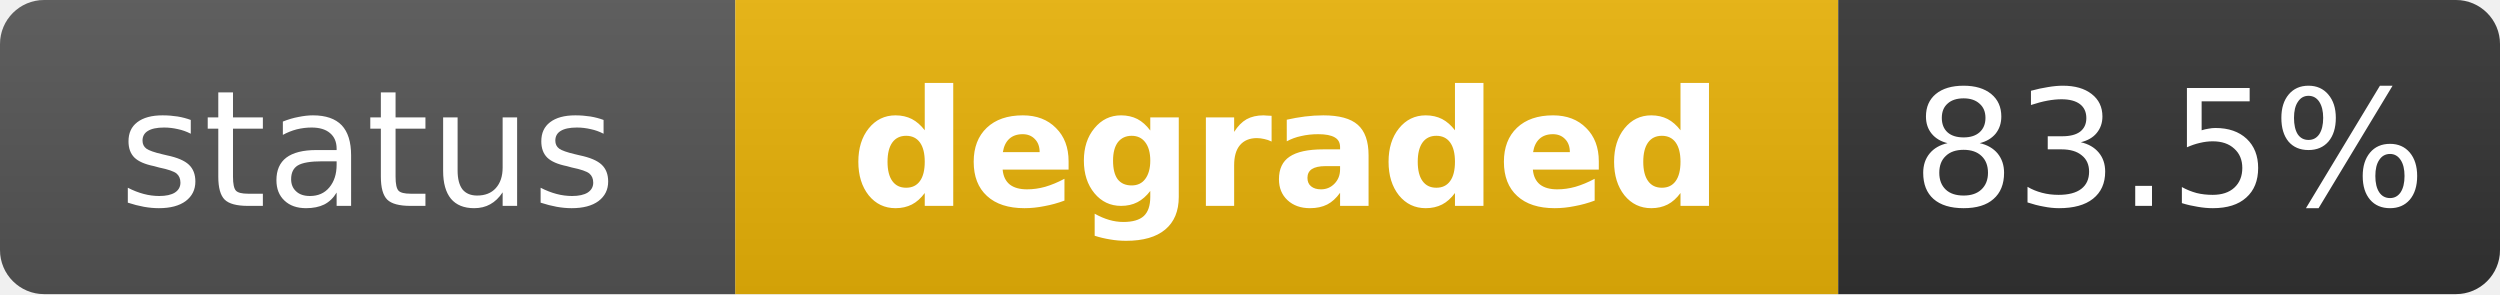
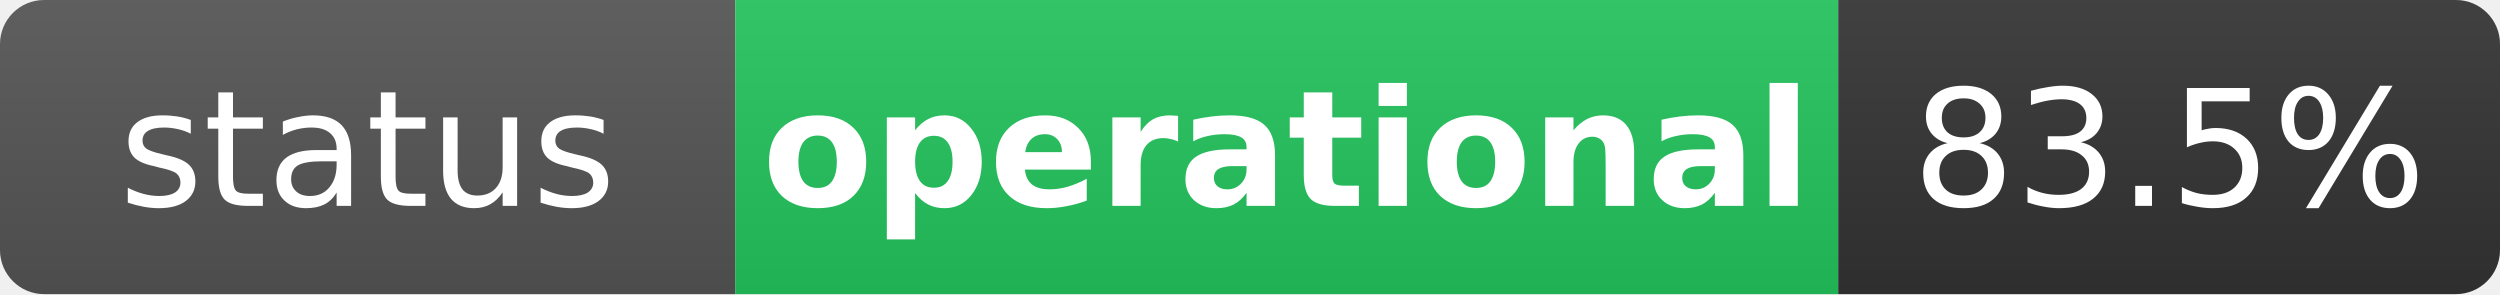
- <svg xmlns="http://www.w3.org/2000/svg" width="170" height="20" role="img" aria-label="status: degraded">
+ <svg xmlns="http://www.w3.org/2000/svg" width="170" height="20" role="img" aria-label="status: operational">
  <linearGradient id="s" x2="0" y2="100%">
    <stop offset="0" stop-color="#bbb" stop-opacity=".1" />
    <stop offset="1" stop-opacity=".1" />
  </linearGradient>
  <clipPath id="r">
    <rect width="170" height="20" rx="3" fill="#fff" />
  </clipPath>
  <g clip-path="url(#r)">
    <rect width="50" height="20" fill="#555" />
-     <rect x="50" width="75" height="20" fill="#eab308" />
+     <rect x="50" width="75" height="20" fill="#22c55e" />
    <rect x="125" width="45" height="20" fill="#333" />
    <rect width="170" height="20" fill="url(#s)" />
  </g>
  <g fill="#fff" text-anchor="middle" font-family="Verdana,Geneva,DejaVu Sans,sans-serif" text-rendering="geometricPrecision" font-size="11">
    <text x="25" y="14" fill="#fff">status</text>
-     <text x="87.5" y="14" fill="#fff" font-weight="bold">degraded</text>
+     <text x="87.5" y="14" fill="#fff" font-weight="bold">operational</text>
    <text x="147.5" y="14" fill="#fff">83.5%</text>
  </g>
</svg>
